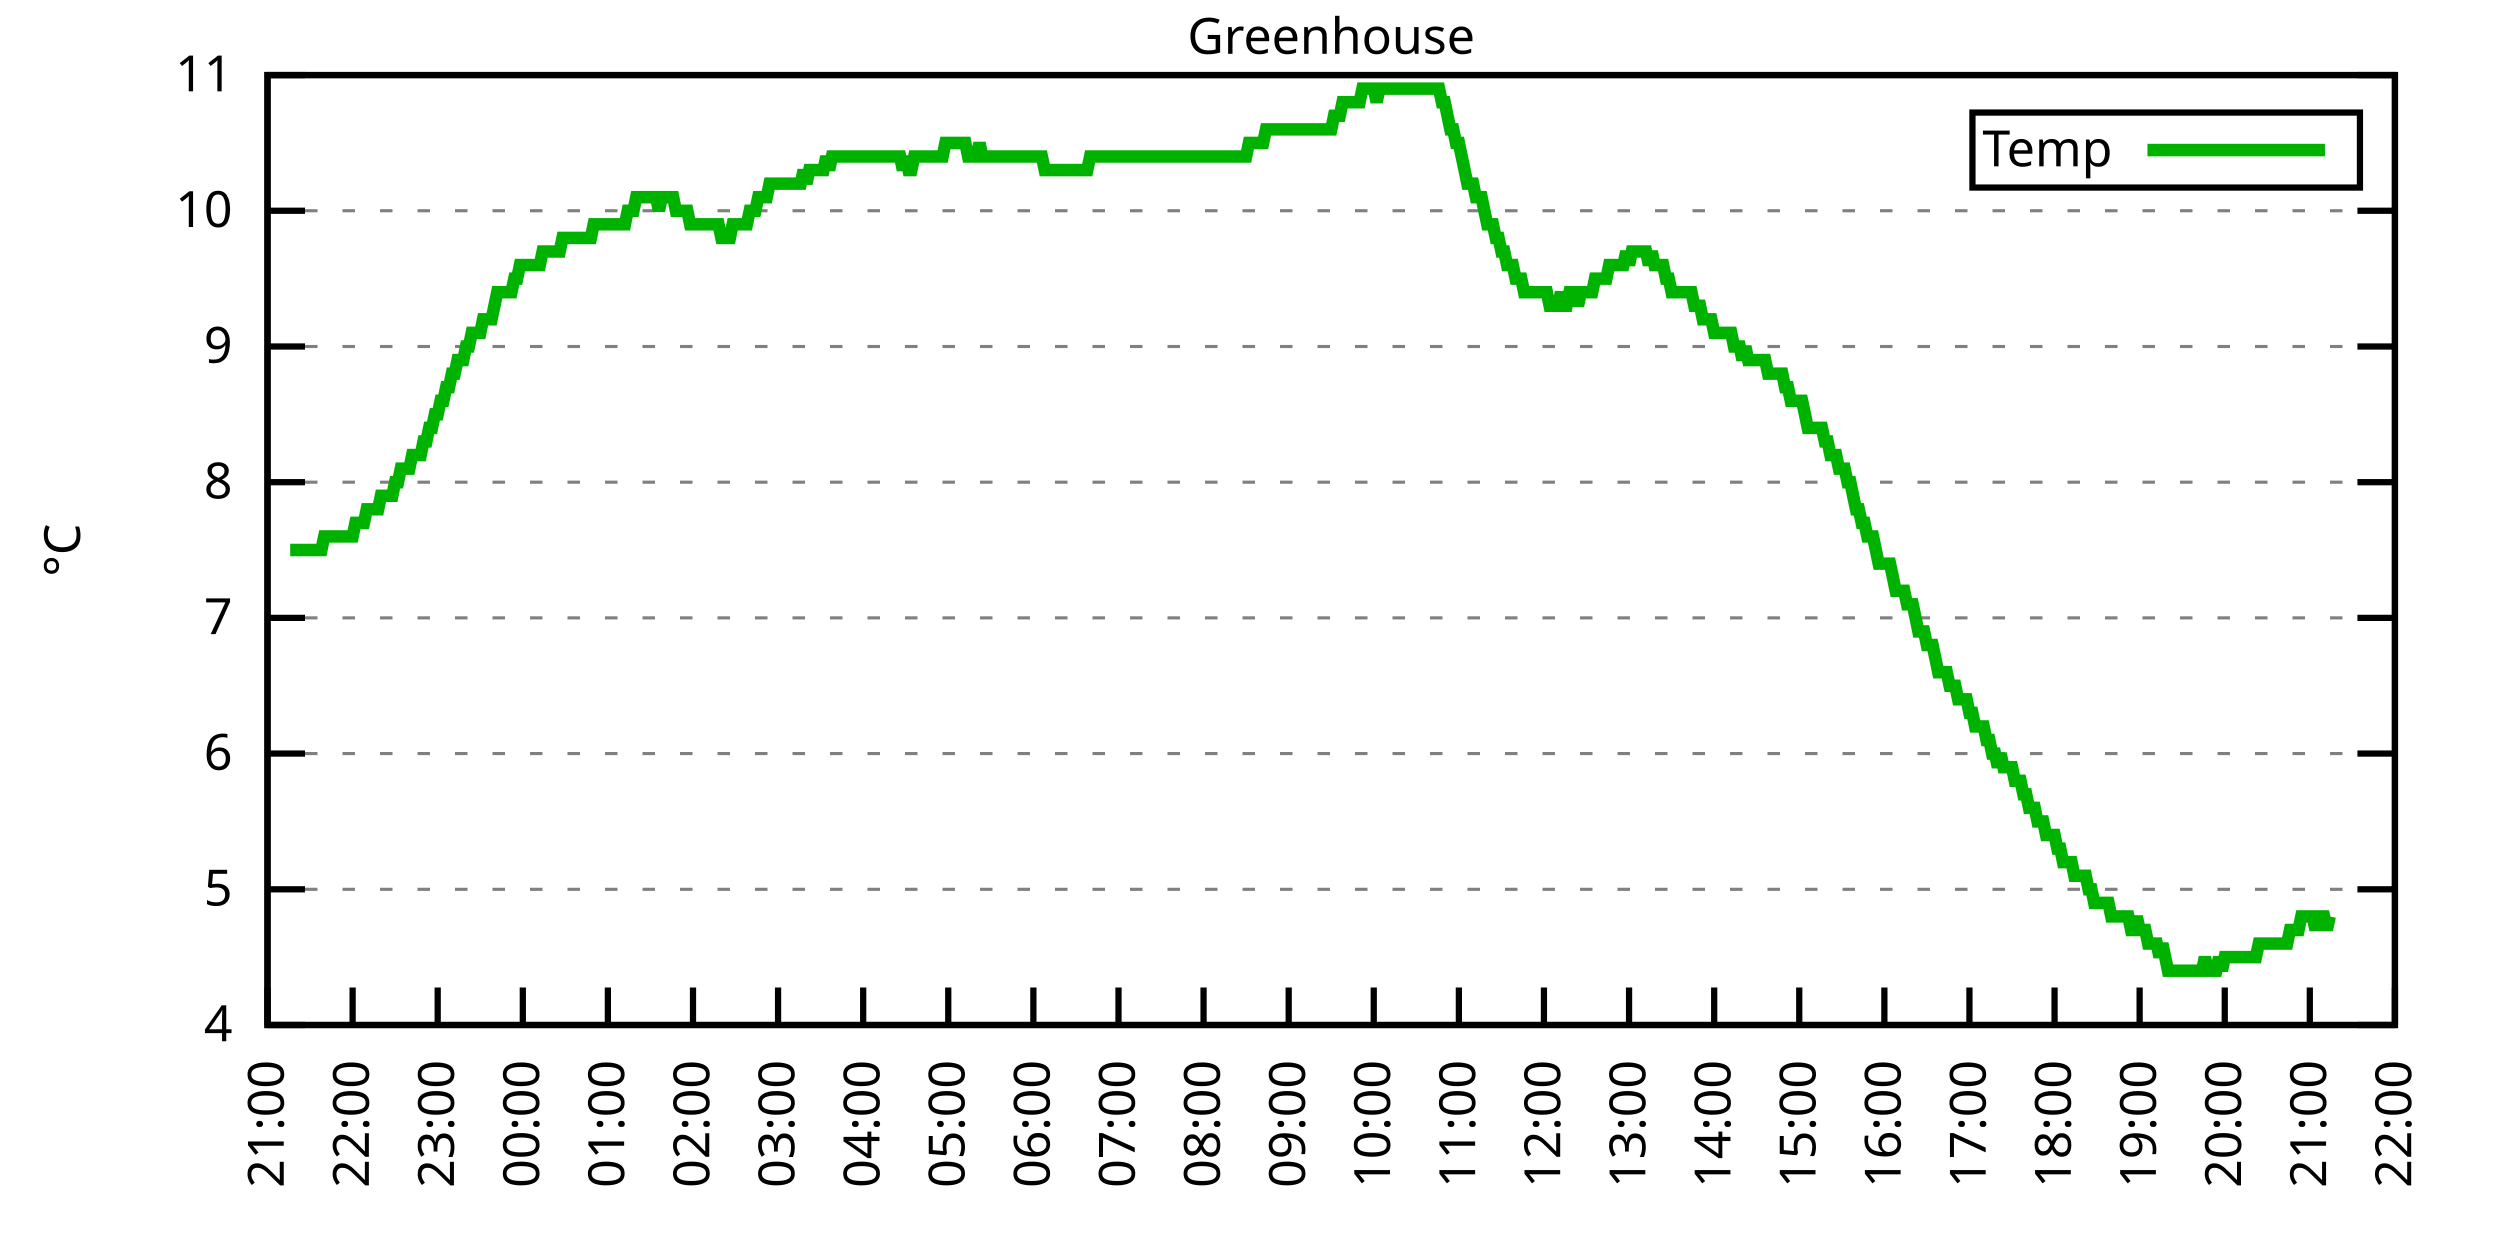
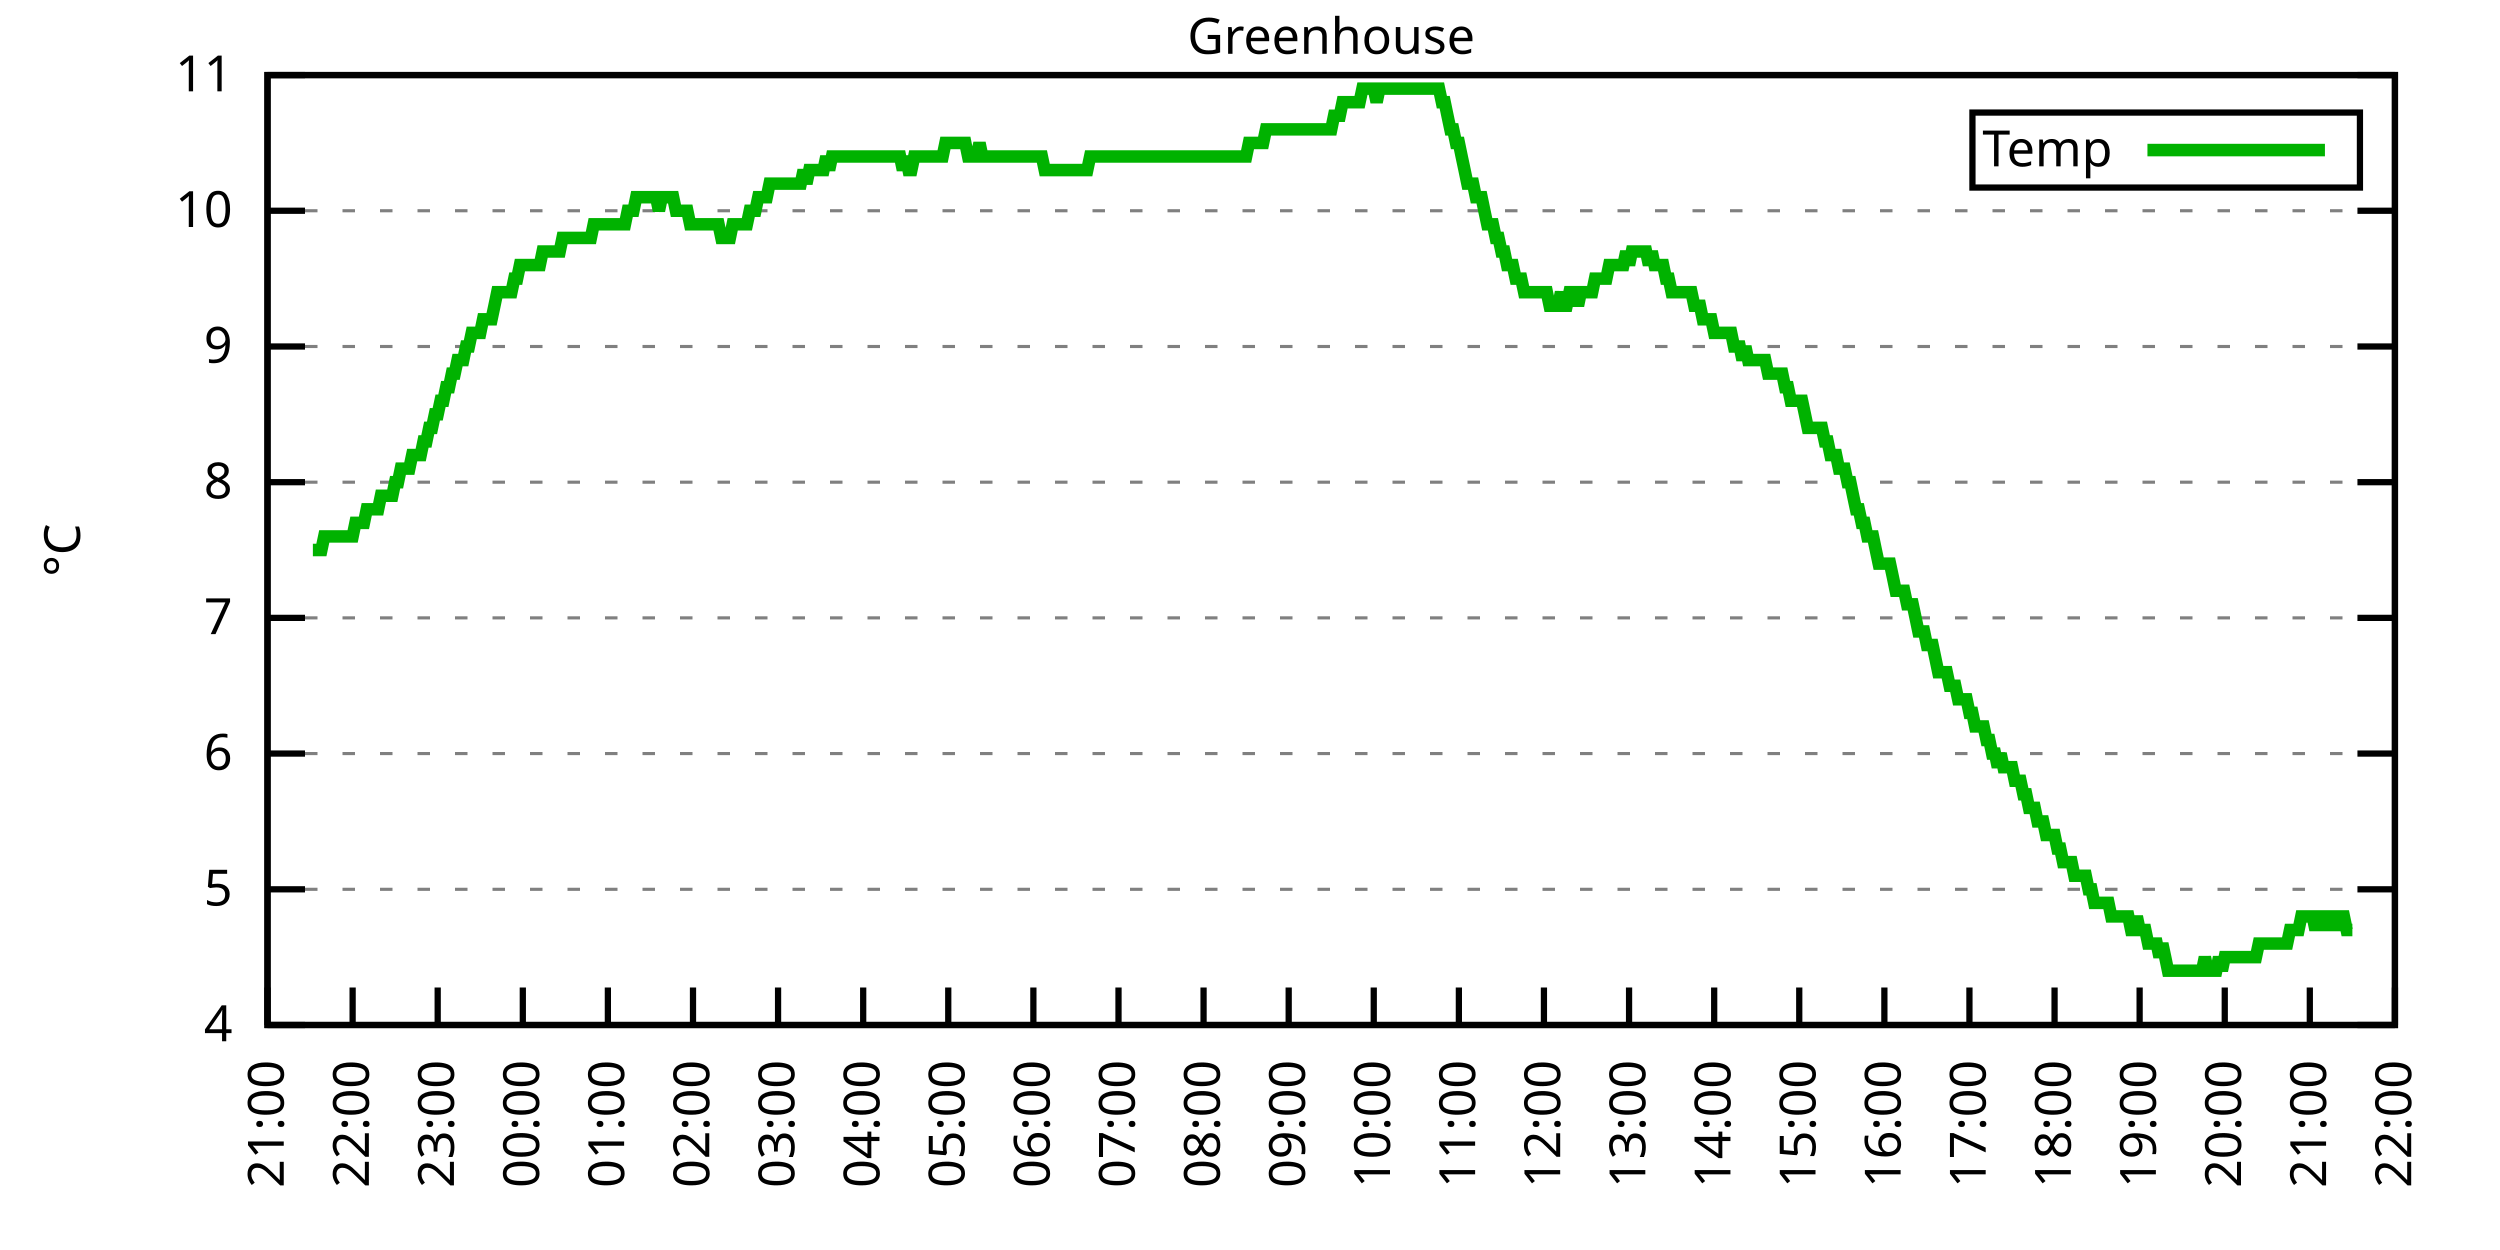
<svg xmlns="http://www.w3.org/2000/svg" xmlns:xlink="http://www.w3.org/1999/xlink" width="400" height="200" viewBox="0 0 400 200">
  <g id="gnuplot_canvas">
    <rect x="0" y="0" width="400" height="200" fill="none" />
    <defs>
      <circle id="gpDot" r="0.5" stroke-width="0.5" stroke="currentColor" />
      <path id="gpPt0" stroke-width="0.333" stroke="currentColor" d="M-1,0 h2 M0,-1 v2" />
      <path id="gpPt1" stroke-width="0.333" stroke="currentColor" d="M-1,-1 L1,1 M1,-1 L-1,1" />
      <path id="gpPt2" stroke-width="0.333" stroke="currentColor" d="M-1,0 L1,0 M0,-1 L0,1 M-1,-1 L1,1 M-1,1 L1,-1" />
      <rect id="gpPt3" stroke-width="0.333" stroke="currentColor" x="-1" y="-1" width="2" height="2" />
      <rect id="gpPt4" stroke-width="0.333" stroke="currentColor" fill="currentColor" x="-1" y="-1" width="2" height="2" />
      <circle id="gpPt5" stroke-width="0.333" stroke="currentColor" cx="0" cy="0" r="1" />
      <use xlink:href="#gpPt5" id="gpPt6" fill="currentColor" stroke="none" />
      <path id="gpPt7" stroke-width="0.333" stroke="currentColor" d="M0,-1.33 L-1.33,0.67 L1.33,0.67 z" />
      <use xlink:href="#gpPt7" id="gpPt8" fill="currentColor" stroke="none" />
      <use xlink:href="#gpPt7" id="gpPt9" stroke="currentColor" transform="rotate(180)" />
      <use xlink:href="#gpPt9" id="gpPt10" fill="currentColor" stroke="none" />
      <use xlink:href="#gpPt3" id="gpPt11" stroke="currentColor" transform="rotate(45)" />
      <use xlink:href="#gpPt11" id="gpPt12" fill="currentColor" stroke="none" />
      <path id="gpPt13" stroke-width="0.333" stroke="currentColor" d="M0,1.330 L1.265,0.411 L0.782,-1.067 L-0.782,-1.076 L-1.265,0.411 z" />
      <use xlink:href="#gpPt13" id="gpPt14" fill="currentColor" stroke="none" />
      <filter id="textbox" filterUnits="objectBoundingBox" x="0" y="0" height="1" width="1">
        <feFlood flood-color="white" flood-opacity="1" result="bgnd" />
        <feComposite in="SourceGraphic" in2="bgnd" operator="atop" />
      </filter>
      <filter id="greybox" filterUnits="objectBoundingBox" x="0" y="0" height="1" width="1">
        <feFlood flood-color="lightgrey" flood-opacity="1" result="grey" />
        <feComposite in="SourceGraphic" in2="grey" operator="atop" />
      </filter>
    </defs>
    <g fill="none" color="white" stroke="currentColor" stroke-width="1.00" stroke-linecap="butt" stroke-linejoin="miter">
</g>
    <g fill="none" color="black" stroke="currentColor" stroke-width="1.00" stroke-linecap="butt" stroke-linejoin="miter">
      <g stroke="none" shape-rendering="crispEdges">
        <polygon fill="rgb(255, 255, 255)" points="42.80,164.00 383.18,164.00 383.18,12.02 42.80,12.02 " />
      </g>
    </g>
    <g fill="none" color="black" stroke="currentColor" stroke-width="1.00" stroke-linecap="butt" stroke-linejoin="miter">
</g>
    <g fill="none" color="black" stroke="black" stroke-width="0.50" stroke-linecap="butt" stroke-linejoin="miter">
</g>
    <g fill="none" color="gray" stroke="currentColor" stroke-width="0.50" stroke-linecap="butt" stroke-linejoin="miter">
      <path stroke="gray" stroke-dasharray="2,4" class="gridline" d="M42.80,164.00 L383.19,164.00  " />
    </g>
    <g fill="none" color="gray" stroke="gray" stroke-width="1.00" stroke-linecap="butt" stroke-linejoin="miter">
</g>
    <g fill="none" color="black" stroke="currentColor" stroke-width="1.00" stroke-linecap="butt" stroke-linejoin="miter">
      <path stroke="black" d="M42.80,164.00 L48.80,164.00 M383.19,164.00 L377.19,164.00  " />
      <g transform="translate(37.20,166.60)" stroke="none" fill="black" font-family="Sans" font-size="8.00" text-anchor="end">
        <text>
          <tspan font-family="Sans"> 4</tspan>
        </text>
      </g>
    </g>
    <g fill="none" color="black" stroke="currentColor" stroke-width="1.00" stroke-linecap="butt" stroke-linejoin="miter">
</g>
    <g fill="none" color="black" stroke="black" stroke-width="0.50" stroke-linecap="butt" stroke-linejoin="miter">
</g>
    <g fill="none" color="gray" stroke="currentColor" stroke-width="0.50" stroke-linecap="butt" stroke-linejoin="miter">
      <path stroke="gray" stroke-dasharray="2,4" class="gridline" d="M42.80,142.29 L383.19,142.29  " />
    </g>
    <g fill="none" color="gray" stroke="gray" stroke-width="1.00" stroke-linecap="butt" stroke-linejoin="miter">
</g>
    <g fill="none" color="black" stroke="currentColor" stroke-width="1.00" stroke-linecap="butt" stroke-linejoin="miter">
      <path stroke="black" d="M42.80,142.29 L48.80,142.29 M383.19,142.29 L377.19,142.29  " />
      <g transform="translate(37.20,144.89)" stroke="none" fill="black" font-family="Sans" font-size="8.00" text-anchor="end">
        <text>
          <tspan font-family="Sans"> 5</tspan>
        </text>
      </g>
    </g>
    <g fill="none" color="black" stroke="currentColor" stroke-width="1.00" stroke-linecap="butt" stroke-linejoin="miter">
</g>
    <g fill="none" color="black" stroke="black" stroke-width="0.50" stroke-linecap="butt" stroke-linejoin="miter">
</g>
    <g fill="none" color="gray" stroke="currentColor" stroke-width="0.50" stroke-linecap="butt" stroke-linejoin="miter">
      <path stroke="gray" stroke-dasharray="2,4" class="gridline" d="M42.80,120.57 L383.19,120.57  " />
    </g>
    <g fill="none" color="gray" stroke="gray" stroke-width="1.00" stroke-linecap="butt" stroke-linejoin="miter">
</g>
    <g fill="none" color="black" stroke="currentColor" stroke-width="1.00" stroke-linecap="butt" stroke-linejoin="miter">
      <path stroke="black" d="M42.80,120.57 L48.80,120.57 M383.19,120.57 L377.19,120.57  " />
      <g transform="translate(37.20,123.17)" stroke="none" fill="black" font-family="Sans" font-size="8.00" text-anchor="end">
        <text>
          <tspan font-family="Sans"> 6</tspan>
        </text>
      </g>
    </g>
    <g fill="none" color="black" stroke="currentColor" stroke-width="1.00" stroke-linecap="butt" stroke-linejoin="miter">
</g>
    <g fill="none" color="black" stroke="black" stroke-width="0.50" stroke-linecap="butt" stroke-linejoin="miter">
</g>
    <g fill="none" color="gray" stroke="currentColor" stroke-width="0.50" stroke-linecap="butt" stroke-linejoin="miter">
      <path stroke="gray" stroke-dasharray="2,4" class="gridline" d="M42.80,98.86 L383.19,98.86  " />
    </g>
    <g fill="none" color="gray" stroke="gray" stroke-width="1.00" stroke-linecap="butt" stroke-linejoin="miter">
</g>
    <g fill="none" color="black" stroke="currentColor" stroke-width="1.00" stroke-linecap="butt" stroke-linejoin="miter">
      <path stroke="black" d="M42.80,98.86 L48.80,98.86 M383.19,98.86 L377.19,98.86  " />
      <g transform="translate(37.20,101.46)" stroke="none" fill="black" font-family="Sans" font-size="8.00" text-anchor="end">
        <text>
          <tspan font-family="Sans"> 7</tspan>
        </text>
      </g>
    </g>
    <g fill="none" color="black" stroke="currentColor" stroke-width="1.00" stroke-linecap="butt" stroke-linejoin="miter">
</g>
    <g fill="none" color="black" stroke="black" stroke-width="0.50" stroke-linecap="butt" stroke-linejoin="miter">
</g>
    <g fill="none" color="gray" stroke="currentColor" stroke-width="0.50" stroke-linecap="butt" stroke-linejoin="miter">
      <path stroke="gray" stroke-dasharray="2,4" class="gridline" d="M42.80,77.15 L383.19,77.15  " />
    </g>
    <g fill="none" color="gray" stroke="gray" stroke-width="1.00" stroke-linecap="butt" stroke-linejoin="miter">
</g>
    <g fill="none" color="black" stroke="currentColor" stroke-width="1.00" stroke-linecap="butt" stroke-linejoin="miter">
      <path stroke="black" d="M42.80,77.15 L48.80,77.15 M383.19,77.15 L377.19,77.15  " />
      <g transform="translate(37.20,79.75)" stroke="none" fill="black" font-family="Sans" font-size="8.00" text-anchor="end">
        <text>
          <tspan font-family="Sans"> 8</tspan>
        </text>
      </g>
    </g>
    <g fill="none" color="black" stroke="currentColor" stroke-width="1.00" stroke-linecap="butt" stroke-linejoin="miter">
</g>
    <g fill="none" color="black" stroke="black" stroke-width="0.50" stroke-linecap="butt" stroke-linejoin="miter">
</g>
    <g fill="none" color="gray" stroke="currentColor" stroke-width="0.50" stroke-linecap="butt" stroke-linejoin="miter">
      <path stroke="gray" stroke-dasharray="2,4" class="gridline" d="M42.80,55.44 L383.19,55.44  " />
    </g>
    <g fill="none" color="gray" stroke="gray" stroke-width="1.00" stroke-linecap="butt" stroke-linejoin="miter">
</g>
    <g fill="none" color="black" stroke="currentColor" stroke-width="1.00" stroke-linecap="butt" stroke-linejoin="miter">
      <path stroke="black" d="M42.80,55.44 L48.80,55.44 M383.19,55.44 L377.19,55.44  " />
      <g transform="translate(37.20,58.04)" stroke="none" fill="black" font-family="Sans" font-size="8.00" text-anchor="end">
        <text>
          <tspan font-family="Sans"> 9</tspan>
        </text>
      </g>
    </g>
    <g fill="none" color="black" stroke="currentColor" stroke-width="1.00" stroke-linecap="butt" stroke-linejoin="miter">
</g>
    <g fill="none" color="black" stroke="black" stroke-width="0.50" stroke-linecap="butt" stroke-linejoin="miter">
</g>
    <g fill="none" color="gray" stroke="currentColor" stroke-width="0.50" stroke-linecap="butt" stroke-linejoin="miter">
      <path stroke="gray" stroke-dasharray="2,4" class="gridline" d="M42.80,33.72 L383.19,33.72  " />
    </g>
    <g fill="none" color="gray" stroke="gray" stroke-width="1.00" stroke-linecap="butt" stroke-linejoin="miter">
</g>
    <g fill="none" color="black" stroke="currentColor" stroke-width="1.00" stroke-linecap="butt" stroke-linejoin="miter">
      <path stroke="black" d="M42.80,33.72 L48.80,33.72 M383.19,33.72 L377.19,33.72  " />
      <g transform="translate(37.20,36.32)" stroke="none" fill="black" font-family="Sans" font-size="8.00" text-anchor="end">
        <text>
          <tspan font-family="Sans"> 10</tspan>
        </text>
      </g>
    </g>
    <g fill="none" color="black" stroke="currentColor" stroke-width="1.00" stroke-linecap="butt" stroke-linejoin="miter">
</g>
    <g fill="none" color="black" stroke="black" stroke-width="0.50" stroke-linecap="butt" stroke-linejoin="miter">
</g>
    <g fill="none" color="gray" stroke="currentColor" stroke-width="0.50" stroke-linecap="butt" stroke-linejoin="miter">
      <path stroke="gray" stroke-dasharray="2,4" class="gridline" d="M42.80,12.01 L383.19,12.01  " />
    </g>
    <g fill="none" color="gray" stroke="gray" stroke-width="1.00" stroke-linecap="butt" stroke-linejoin="miter">
</g>
    <g fill="none" color="black" stroke="currentColor" stroke-width="1.00" stroke-linecap="butt" stroke-linejoin="miter">
      <path stroke="black" d="M42.80,12.01 L48.80,12.01 M383.19,12.01 L377.19,12.01  " />
      <g transform="translate(37.20,14.61)" stroke="none" fill="black" font-family="Sans" font-size="8.00" text-anchor="end">
        <text>
          <tspan font-family="Sans"> 11</tspan>
        </text>
      </g>
    </g>
    <g fill="none" color="black" stroke="currentColor" stroke-width="1.00" stroke-linecap="butt" stroke-linejoin="miter">
      <path stroke="black" d="M42.80,164.00 L42.80,158.00  " />
      <g transform="translate(45.40,169.60) rotate(270.00)" stroke="none" fill="black" font-family="Sans" font-size="8.00" text-anchor="end">
        <text>
          <tspan font-family="Sans">21:00</tspan>
        </text>
      </g>
    </g>
    <g fill="none" color="black" stroke="currentColor" stroke-width="1.00" stroke-linecap="butt" stroke-linejoin="miter">
      <path stroke="black" d="M56.42,164.00 L56.42,158.00  " />
      <g transform="translate(59.02,169.60) rotate(270.00)" stroke="none" fill="black" font-family="Sans" font-size="8.00" text-anchor="end">
        <text>
          <tspan font-family="Sans">22:00</tspan>
        </text>
      </g>
    </g>
    <g fill="none" color="black" stroke="currentColor" stroke-width="1.00" stroke-linecap="butt" stroke-linejoin="miter">
      <path stroke="black" d="M70.03,164.00 L70.03,158.00  " />
      <g transform="translate(72.63,169.60) rotate(270.00)" stroke="none" fill="black" font-family="Sans" font-size="8.00" text-anchor="end">
        <text>
          <tspan font-family="Sans">23:00</tspan>
        </text>
      </g>
    </g>
    <g fill="none" color="black" stroke="currentColor" stroke-width="1.00" stroke-linecap="butt" stroke-linejoin="miter">
      <path stroke="black" d="M83.65,164.00 L83.65,158.00  " />
      <g transform="translate(86.25,169.60) rotate(270.00)" stroke="none" fill="black" font-family="Sans" font-size="8.00" text-anchor="end">
        <text>
          <tspan font-family="Sans">00:00</tspan>
        </text>
      </g>
    </g>
    <g fill="none" color="black" stroke="currentColor" stroke-width="1.00" stroke-linecap="butt" stroke-linejoin="miter">
      <path stroke="black" d="M97.26,164.00 L97.26,158.00  " />
      <g transform="translate(99.86,169.60) rotate(270.00)" stroke="none" fill="black" font-family="Sans" font-size="8.00" text-anchor="end">
        <text>
          <tspan font-family="Sans">01:00</tspan>
        </text>
      </g>
    </g>
    <g fill="none" color="black" stroke="currentColor" stroke-width="1.00" stroke-linecap="butt" stroke-linejoin="miter">
      <path stroke="black" d="M110.88,164.00 L110.88,158.00  " />
      <g transform="translate(113.48,169.60) rotate(270.00)" stroke="none" fill="black" font-family="Sans" font-size="8.00" text-anchor="end">
        <text>
          <tspan font-family="Sans">02:00</tspan>
        </text>
      </g>
    </g>
    <g fill="none" color="black" stroke="currentColor" stroke-width="1.00" stroke-linecap="butt" stroke-linejoin="miter">
      <path stroke="black" d="M124.49,164.00 L124.49,158.00  " />
      <g transform="translate(127.09,169.60) rotate(270.00)" stroke="none" fill="black" font-family="Sans" font-size="8.00" text-anchor="end">
        <text>
          <tspan font-family="Sans">03:00</tspan>
        </text>
      </g>
    </g>
    <g fill="none" color="black" stroke="currentColor" stroke-width="1.00" stroke-linecap="butt" stroke-linejoin="miter">
      <path stroke="black" d="M138.11,164.00 L138.11,158.00  " />
      <g transform="translate(140.71,169.60) rotate(270.00)" stroke="none" fill="black" font-family="Sans" font-size="8.00" text-anchor="end">
        <text>
          <tspan font-family="Sans">04:00</tspan>
        </text>
      </g>
    </g>
    <g fill="none" color="black" stroke="currentColor" stroke-width="1.00" stroke-linecap="butt" stroke-linejoin="miter">
      <path stroke="black" d="M151.72,164.00 L151.72,158.00  " />
      <g transform="translate(154.32,169.60) rotate(270.00)" stroke="none" fill="black" font-family="Sans" font-size="8.00" text-anchor="end">
        <text>
          <tspan font-family="Sans">05:00</tspan>
        </text>
      </g>
    </g>
    <g fill="none" color="black" stroke="currentColor" stroke-width="1.00" stroke-linecap="butt" stroke-linejoin="miter">
      <path stroke="black" d="M165.34,164.00 L165.34,158.00  " />
      <g transform="translate(167.94,169.60) rotate(270.00)" stroke="none" fill="black" font-family="Sans" font-size="8.00" text-anchor="end">
        <text>
          <tspan font-family="Sans">06:00</tspan>
        </text>
      </g>
    </g>
    <g fill="none" color="black" stroke="currentColor" stroke-width="1.00" stroke-linecap="butt" stroke-linejoin="miter">
      <path stroke="black" d="M178.96,164.00 L178.96,158.00  " />
      <g transform="translate(181.56,169.60) rotate(270.00)" stroke="none" fill="black" font-family="Sans" font-size="8.00" text-anchor="end">
        <text>
          <tspan font-family="Sans">07:00</tspan>
        </text>
      </g>
    </g>
    <g fill="none" color="black" stroke="currentColor" stroke-width="1.00" stroke-linecap="butt" stroke-linejoin="miter">
      <path stroke="black" d="M192.57,164.00 L192.57,158.00  " />
      <g transform="translate(195.17,169.60) rotate(270.00)" stroke="none" fill="black" font-family="Sans" font-size="8.00" text-anchor="end">
        <text>
          <tspan font-family="Sans">08:00</tspan>
        </text>
      </g>
    </g>
    <g fill="none" color="black" stroke="currentColor" stroke-width="1.00" stroke-linecap="butt" stroke-linejoin="miter">
      <path stroke="black" d="M206.19,164.00 L206.19,158.00  " />
      <g transform="translate(208.79,169.60) rotate(270.00)" stroke="none" fill="black" font-family="Sans" font-size="8.00" text-anchor="end">
        <text>
          <tspan font-family="Sans">09:00</tspan>
        </text>
      </g>
    </g>
    <g fill="none" color="black" stroke="currentColor" stroke-width="1.00" stroke-linecap="butt" stroke-linejoin="miter">
      <path stroke="black" d="M219.80,164.00 L219.80,158.00  " />
      <g transform="translate(222.40,169.60) rotate(270.00)" stroke="none" fill="black" font-family="Sans" font-size="8.00" text-anchor="end">
        <text>
          <tspan font-family="Sans">10:00</tspan>
        </text>
      </g>
    </g>
    <g fill="none" color="black" stroke="currentColor" stroke-width="1.00" stroke-linecap="butt" stroke-linejoin="miter">
      <path stroke="black" d="M233.42,164.00 L233.42,158.00  " />
      <g transform="translate(236.02,169.60) rotate(270.00)" stroke="none" fill="black" font-family="Sans" font-size="8.00" text-anchor="end">
        <text>
          <tspan font-family="Sans">11:00</tspan>
        </text>
      </g>
    </g>
    <g fill="none" color="black" stroke="currentColor" stroke-width="1.00" stroke-linecap="butt" stroke-linejoin="miter">
      <path stroke="black" d="M247.03,164.00 L247.03,158.00  " />
      <g transform="translate(249.63,169.60) rotate(270.00)" stroke="none" fill="black" font-family="Sans" font-size="8.00" text-anchor="end">
        <text>
          <tspan font-family="Sans">12:00</tspan>
        </text>
      </g>
    </g>
    <g fill="none" color="black" stroke="currentColor" stroke-width="1.00" stroke-linecap="butt" stroke-linejoin="miter">
      <path stroke="black" d="M260.65,164.00 L260.65,158.00  " />
      <g transform="translate(263.25,169.60) rotate(270.00)" stroke="none" fill="black" font-family="Sans" font-size="8.00" text-anchor="end">
        <text>
          <tspan font-family="Sans">13:00</tspan>
        </text>
      </g>
    </g>
    <g fill="none" color="black" stroke="currentColor" stroke-width="1.00" stroke-linecap="butt" stroke-linejoin="miter">
      <path stroke="black" d="M274.27,164.00 L274.27,158.00  " />
      <g transform="translate(276.87,169.60) rotate(270.00)" stroke="none" fill="black" font-family="Sans" font-size="8.00" text-anchor="end">
        <text>
          <tspan font-family="Sans">14:00</tspan>
        </text>
      </g>
    </g>
    <g fill="none" color="black" stroke="currentColor" stroke-width="1.00" stroke-linecap="butt" stroke-linejoin="miter">
      <path stroke="black" d="M287.88,164.00 L287.88,158.00  " />
      <g transform="translate(290.48,169.60) rotate(270.00)" stroke="none" fill="black" font-family="Sans" font-size="8.00" text-anchor="end">
        <text>
          <tspan font-family="Sans">15:00</tspan>
        </text>
      </g>
    </g>
    <g fill="none" color="black" stroke="currentColor" stroke-width="1.00" stroke-linecap="butt" stroke-linejoin="miter">
      <path stroke="black" d="M301.50,164.00 L301.50,158.00  " />
      <g transform="translate(304.10,169.60) rotate(270.00)" stroke="none" fill="black" font-family="Sans" font-size="8.00" text-anchor="end">
        <text>
          <tspan font-family="Sans">16:00</tspan>
        </text>
      </g>
    </g>
    <g fill="none" color="black" stroke="currentColor" stroke-width="1.00" stroke-linecap="butt" stroke-linejoin="miter">
      <path stroke="black" d="M315.11,164.00 L315.11,158.00  " />
      <g transform="translate(317.71,169.60) rotate(270.00)" stroke="none" fill="black" font-family="Sans" font-size="8.00" text-anchor="end">
        <text>
          <tspan font-family="Sans">17:00</tspan>
        </text>
      </g>
    </g>
    <g fill="none" color="black" stroke="currentColor" stroke-width="1.00" stroke-linecap="butt" stroke-linejoin="miter">
      <path stroke="black" d="M328.73,164.00 L328.73,158.00  " />
      <g transform="translate(331.33,169.60) rotate(270.00)" stroke="none" fill="black" font-family="Sans" font-size="8.00" text-anchor="end">
        <text>
          <tspan font-family="Sans">18:00</tspan>
        </text>
      </g>
    </g>
    <g fill="none" color="black" stroke="currentColor" stroke-width="1.00" stroke-linecap="butt" stroke-linejoin="miter">
      <path stroke="black" d="M342.34,164.00 L342.34,158.00  " />
      <g transform="translate(344.94,169.60) rotate(270.00)" stroke="none" fill="black" font-family="Sans" font-size="8.00" text-anchor="end">
        <text>
          <tspan font-family="Sans">19:00</tspan>
        </text>
      </g>
    </g>
    <g fill="none" color="black" stroke="currentColor" stroke-width="1.00" stroke-linecap="butt" stroke-linejoin="miter">
      <path stroke="black" d="M355.96,164.00 L355.96,158.00  " />
      <g transform="translate(358.56,169.60) rotate(270.00)" stroke="none" fill="black" font-family="Sans" font-size="8.00" text-anchor="end">
        <text>
          <tspan font-family="Sans">20:00</tspan>
        </text>
      </g>
    </g>
    <g fill="none" color="black" stroke="currentColor" stroke-width="1.00" stroke-linecap="butt" stroke-linejoin="miter">
      <path stroke="black" d="M369.57,164.00 L369.57,158.00  " />
      <g transform="translate(372.17,169.60) rotate(270.00)" stroke="none" fill="black" font-family="Sans" font-size="8.00" text-anchor="end">
        <text>
          <tspan font-family="Sans">21:00</tspan>
        </text>
      </g>
    </g>
    <g fill="none" color="black" stroke="currentColor" stroke-width="1.00" stroke-linecap="butt" stroke-linejoin="miter">
      <path stroke="black" d="M383.19,164.00 L383.19,158.00  " />
      <g transform="translate(385.79,169.60) rotate(270.00)" stroke="none" fill="black" font-family="Sans" font-size="8.00" text-anchor="end">
        <text>
          <tspan font-family="Sans">22:00</tspan>
        </text>
      </g>
    </g>
    <g fill="none" color="black" stroke="currentColor" stroke-width="1.00" stroke-linecap="butt" stroke-linejoin="miter">
</g>
    <g fill="none" color="black" stroke="currentColor" stroke-width="1.00" stroke-linecap="butt" stroke-linejoin="miter">
      <path stroke="black" d="M42.80,12.01 L42.80,164.00 L383.19,164.00 L383.19,12.01 L42.80,12.01 Z  " />
    </g>
    <g fill="none" color="black" stroke="currentColor" stroke-width="1.00" stroke-linecap="butt" stroke-linejoin="miter">
</g>
    <g fill="none" color="black" stroke="currentColor" stroke-width="1.00" stroke-linecap="butt" stroke-linejoin="miter">
      <path stroke="black" d="M315.59,30.01 L315.59,18.01 L377.59,18.01 L377.59,30.01 L315.59,30.01 Z  " />
    </g>
    <g id="Greenhouse_plot_1">
      <g fill="none" color="white" stroke="black" stroke-width="2.00" stroke-linecap="butt" stroke-linejoin="miter">
</g>
      <g fill="none" color="black" stroke="currentColor" stroke-width="2.00" stroke-linecap="butt" stroke-linejoin="miter">
        <g transform="translate(337.99,26.61)" stroke="none" fill="black" font-family="Sans" font-size="8.00" text-anchor="end">
          <text>
            <tspan font-family="Sans">Temp</tspan>
          </text>
        </g>
      </g>
      <g fill="none" color="black" stroke="currentColor" stroke-width="2.00" stroke-linecap="butt" stroke-linejoin="miter">
-         <path stroke="rgb(  0, 178,   0)" d="M343.59,24.01 L371.99,24.01 M46.43,88.00 L46.88,88.00 L47.34,88.00 L47.79,88.00 L48.25,88.00 L48.70,88.00   L49.15,88.00 L49.61,88.00 L50.06,88.00 L50.52,88.00 L50.97,88.00 L51.42,88.00 L51.88,85.83 L52.33,85.83   L52.78,85.83 L53.24,85.83 L53.69,85.83 L54.15,85.83 L54.60,85.83 L55.05,85.83 L55.51,85.83 L55.96,85.83   L56.42,85.83 L56.87,83.66 L57.32,83.66 L57.78,83.66 L58.23,83.66 L58.68,81.49 L59.14,81.49 L59.59,81.49   L60.05,81.49 L60.50,81.49 L60.95,79.32 L61.41,79.32 L61.86,79.32 L62.32,79.32 L62.77,79.32 L63.22,77.15   L63.68,77.15 L64.13,74.98 L64.58,74.98 L65.04,74.98 L65.49,74.98 L65.95,72.81 L66.40,72.81 L66.85,72.81   L67.31,72.81 L67.76,70.63 L68.22,70.63 L68.67,68.46 L69.12,68.46 L69.58,66.29 L70.03,66.29 L70.49,64.12   L70.94,64.12 L71.39,61.95 L71.85,61.95 L72.30,59.78 L72.75,59.78 L73.21,57.61 L73.66,57.61 L74.12,57.61   L74.57,55.44 L75.02,55.44 L75.48,53.26 L75.93,53.26 L76.39,53.26 L76.84,53.26 L77.29,51.09 L77.75,51.09   L78.20,51.09 L78.65,51.09 L79.11,48.92 L79.56,46.75 L80.02,46.75 L80.47,46.75 L80.92,46.75 L81.38,46.75   L81.83,46.75 L82.29,44.58 L82.74,44.58 L83.19,42.41 L83.65,42.41 L84.10,42.41 L84.55,42.41 L85.01,42.41   L85.46,42.41 L85.92,42.41 L86.37,42.41 L86.82,40.24 L87.28,40.24 L87.73,40.24 L88.19,40.24 L88.64,40.24   L89.09,40.24 L89.55,40.24 L90.00,38.07 L90.45,38.07 L90.91,38.07 L91.36,38.07 L91.82,38.07 L92.27,38.07   L92.72,38.07 L93.18,38.07 L93.63,38.07 L94.09,38.07 L94.54,38.07 L94.99,35.89 L95.45,35.89 L95.90,35.89   L96.35,35.89 L96.81,35.89 L97.26,35.89 L97.72,35.89 L98.17,35.89 L98.62,35.89 L99.08,35.89 L99.53,35.89   L99.99,35.89 L100.44,33.72 L100.89,33.72 L101.35,33.72 L101.80,31.55 L102.25,31.55 L102.71,31.55 L103.16,31.55   L103.62,31.55 L104.07,31.55 L104.52,31.55 L104.98,31.55 L105.43,33.72 L105.89,31.55 L106.34,31.55 L106.79,31.55   L107.25,31.55 L107.70,31.55 L108.15,33.72 L108.61,33.72 L109.06,33.72 L109.52,33.72 L109.97,33.72 L110.42,35.89   L110.88,35.89 L111.33,35.89 L111.79,35.89 L112.24,35.89 L112.69,35.89 L113.15,35.89 L113.60,35.89 L114.05,35.89   L114.51,35.89 L114.96,35.89 L115.42,38.07 L115.87,38.07 L116.32,38.07 L116.78,38.07 L117.23,35.89 L117.69,35.89   L118.14,35.89 L118.59,35.89 L119.05,35.89 L119.50,35.89 L119.96,33.72 L120.41,33.72 L120.86,33.72 L121.32,31.55   L121.77,31.55 L122.22,31.55 L122.68,31.55 L123.13,29.38 L123.59,29.38 L124.04,29.38 L124.49,29.38 L124.95,29.38   L125.40,29.38 L125.86,29.38 L126.31,29.38 L126.76,29.38 L127.22,29.38 L127.67,29.38 L128.12,29.38 L128.58,27.21   L129.03,29.38 L129.49,27.21 L129.94,27.21 L130.39,27.21 L130.85,27.21 L131.30,27.21 L131.76,27.21 L132.21,25.04   L132.66,27.21 L133.12,25.04 L133.57,25.04 L134.02,25.04 L134.48,25.04 L134.93,25.04 L135.39,25.04 L135.84,25.04   L136.29,25.04 L136.75,25.04 L137.20,25.04 L137.66,25.04 L138.11,25.04 L138.56,25.04 L139.02,25.04 L139.47,25.04   L139.92,25.04 L140.38,25.04 L140.83,25.04 L141.29,25.04 L141.74,25.04 L142.19,25.04 L142.65,25.04 L143.10,25.04   L143.56,25.04 L144.01,25.04 L144.46,27.21 L144.92,25.04 L145.37,27.21 L145.82,27.21 L146.28,25.04 L146.73,25.04   L147.19,25.04 L147.64,25.04 L148.09,25.04 L148.55,25.04 L149.00,25.04 L149.46,25.04 L149.91,25.04 L150.36,25.04   L150.82,25.04 L151.27,22.87 L151.72,22.87 L152.18,22.87 L152.63,22.87 L153.09,22.87 L153.54,22.87 L153.99,22.87   L154.45,22.87 L154.90,25.04 L155.36,25.04 L155.81,25.04 L156.26,25.04 L156.72,22.87 L157.17,25.04 L157.62,25.04   L158.08,25.04 L158.53,25.04 L158.99,25.04 L159.44,25.04 L159.89,25.04 L160.35,25.04 L160.80,25.04 L161.26,25.04   L161.71,25.04 L162.16,25.04 L162.62,25.04 L163.07,25.04 L163.52,25.04 L163.98,25.04 L164.43,25.04 L164.89,25.04   L165.34,25.04 L165.79,25.04 L166.25,25.04 L166.70,25.04 L167.16,27.21 L167.61,27.21 L168.06,27.21 L168.52,27.21   L168.97,27.21 L169.43,27.21 L169.88,27.21 L170.33,27.21 L170.79,27.21 L171.24,27.21 L171.69,27.21 L172.15,27.21   L172.60,27.21 L173.06,27.21 L173.51,27.21 L173.96,27.21 L174.42,25.04 L174.87,25.04 L175.33,25.04 L175.78,25.04   L176.23,25.04 L176.69,25.04 L177.14,25.04 L177.59,25.04 L178.05,25.04 L178.50,25.04 L178.96,25.04 L179.41,25.04   L179.86,25.04 L180.32,25.04 L180.77,25.04 L181.23,25.04 L181.68,25.04 L182.13,25.04 L182.59,25.04 L183.04,25.04   L183.49,25.04 L183.95,25.04 L184.40,25.04 L184.86,25.04 L185.31,25.04 L185.76,25.04 L186.22,25.04 L186.67,25.04   L187.13,25.04 L187.58,25.04 L188.03,25.04 L188.49,25.04 L188.94,25.04 L189.39,25.04 L189.85,25.04 L190.30,25.04   L190.76,25.04 L191.21,25.04 L191.66,25.04 L192.12,25.04 L192.57,25.04 L193.03,25.04 L193.48,25.04 L193.93,25.04   L194.39,25.04 L194.84,25.04 L195.29,25.04 L195.75,25.04 L196.20,25.04 L196.66,25.04 L197.11,25.04 L197.56,25.04   L198.02,25.04 L198.47,25.04 L198.93,25.04 L199.38,25.04 L199.83,22.87 L200.29,22.87 L200.74,22.87 L201.19,22.87   L201.65,22.87 L202.10,22.87 L202.56,20.70 L203.01,20.70 L203.46,20.70 L203.92,20.70 L204.37,20.70 L204.83,20.70   L205.28,20.70 L205.73,20.70 L206.19,20.70 L206.64,20.70 L207.09,20.70 L207.55,20.70 L208.00,20.70 L208.46,20.70   L208.91,20.70 L209.36,20.70 L209.82,20.70 L210.27,20.70 L210.73,20.70 L211.18,20.70 L211.63,20.70 L212.09,20.70   L212.54,20.70 L213.00,20.70 L213.45,18.52 L213.90,18.52 L214.36,18.52 L214.81,16.35 L215.26,16.35 L215.72,16.35   L216.17,16.35 L216.63,16.35 L217.08,16.35 L217.53,16.35 L217.99,14.18 L218.44,14.18 L218.90,14.18 L219.35,14.18   L219.80,14.18 L220.26,16.35 L220.71,14.18 L221.16,14.18 L221.62,14.18 L222.07,14.18 L222.53,14.18 L222.98,14.18   L223.43,14.18 L223.89,14.18 L224.34,14.18 L224.80,14.18 L225.25,14.18 L225.70,14.18 L226.16,14.18 L226.61,14.18   L227.06,14.18 L227.52,14.18 L227.97,14.18 L228.43,14.18 L228.88,14.18 L229.33,14.18 L229.79,14.18 L230.24,14.18   L230.70,16.35 L231.15,16.35 L231.60,18.52 L232.06,20.70 L232.51,20.70 L232.96,22.87 L233.42,22.87 L233.87,25.04   L234.33,27.21 L234.78,29.38 L235.23,29.38 L235.69,29.38 L236.14,31.55 L236.60,31.55 L237.05,31.55 L237.50,33.72   L237.96,35.89 L238.41,35.89 L238.86,35.89 L239.32,38.07 L239.77,38.07 L240.23,40.24 L240.68,40.24 L241.13,42.41   L241.59,42.41 L242.04,42.41 L242.50,44.58 L242.95,44.58 L243.40,44.58 L243.86,46.75 L244.31,46.75 L244.76,46.75   L245.22,46.75 L245.67,46.75 L246.13,46.75 L246.58,46.75 L247.03,46.75 L247.49,46.75 L247.94,48.92 L248.40,48.92   L248.85,48.92 L249.30,48.92 L249.76,46.75 L250.21,48.92 L250.66,48.92 L251.12,46.75 L251.57,46.75 L252.03,46.75   L252.48,48.92 L252.93,46.75 L253.39,46.75 L253.84,46.75 L254.30,46.75 L254.75,46.75 L255.20,44.58 L255.66,44.58   L256.11,44.58 L256.56,44.58 L257.02,44.58 L257.47,42.41 L257.93,42.41 L258.38,42.41 L258.83,42.41 L259.29,42.41   L259.74,42.41 L260.20,40.24 L260.65,42.41 L261.10,40.24 L261.56,40.24 L262.01,40.24 L262.47,40.24 L262.92,40.24   L263.37,40.24 L263.83,42.41 L264.28,40.24 L264.73,42.41 L265.19,42.41 L265.64,42.41 L266.10,42.41 L266.55,44.58   L267.00,44.58 L267.46,46.75 L267.91,46.75 L268.37,46.75 L268.82,46.75 L269.27,46.75 L269.73,46.75 L270.18,46.75   L270.63,46.75 L271.09,48.92 L271.54,48.92 L272.00,48.92 L272.45,51.09 L272.90,51.09 L273.36,51.09 L273.81,51.09   L274.27,53.26 L274.72,53.26 L275.17,53.26 L275.63,53.26 L276.08,53.26 L276.53,53.26 L276.99,53.26 L277.44,55.44   L277.90,55.44 L278.35,55.44 L278.80,57.61 L279.26,55.44 L279.71,57.61 L280.17,57.61 L280.62,57.61 L281.07,57.61   L281.53,57.61 L281.98,57.61 L282.43,57.61 L282.89,59.78 L283.34,59.78 L283.80,59.78 L284.25,59.78 L284.70,59.78   L285.16,59.78 L285.61,61.95 L286.07,61.95 L286.52,64.12 L286.97,64.12 L287.43,64.12 L287.88,64.12 L288.33,64.12   L288.79,66.29 L289.24,68.46 L289.70,68.46 L290.15,68.46 L290.60,68.46 L291.06,68.46 L291.51,68.46 L291.97,70.63   L292.42,70.63 L292.87,72.81 L293.33,72.81 L293.78,72.81 L294.23,74.98 L294.69,74.98 L295.14,74.98 L295.60,77.15   L296.05,77.15 L296.50,79.32 L296.96,81.49 L297.41,81.49 L297.87,83.66 L298.32,83.66 L298.77,85.83 L299.23,85.83   L299.68,85.83 L300.13,88.00 L300.59,90.18 L301.04,90.18 L301.50,90.18 L301.95,90.18 L302.40,90.18 L302.86,92.35   L303.31,94.52 L303.77,94.52 L304.22,94.52 L304.67,94.52 L305.13,96.69 L305.58,96.69 L306.03,96.69 L306.49,98.86   L306.94,101.03 L307.40,101.03 L307.85,101.03 L308.30,103.20 L308.76,103.20 L309.21,103.20 L309.67,105.38 L310.12,107.55   L310.57,107.55 L311.03,107.55 L311.48,107.55 L311.94,109.72 L312.39,109.72 L312.84,109.72 L313.30,111.89 L313.75,111.89   L314.20,111.89 L314.66,111.89 L315.11,114.06 L315.57,114.06 L316.02,116.23 L316.47,116.23 L316.93,116.23 L317.38,116.23   L317.84,118.40 L318.29,118.40 L318.74,120.57 L319.20,120.57 L319.65,122.75 L320.10,120.57 L320.56,122.75 L321.01,122.75   L321.47,122.75 L321.92,122.75 L322.37,124.92 L322.83,124.92 L323.28,124.92 L323.74,127.09 L324.19,127.09 L324.64,129.26   L325.10,129.26 L325.55,129.26 L326.00,131.43 L326.46,131.43 L326.91,131.43 L327.37,133.60 L327.82,133.60 L328.27,133.60   L328.73,133.60 L329.18,135.77 L329.64,135.77 L330.09,137.94 L330.54,137.94 L331.00,137.94 L331.45,137.94 L331.90,140.12   L332.36,140.12 L332.81,140.12 L333.27,140.12 L333.72,140.12 L334.17,142.29 L334.63,142.29 L335.08,144.46 L335.54,144.46   L335.99,144.46 L336.44,144.46 L336.90,144.46 L337.35,144.46 L337.80,146.63 L338.26,146.63 L338.71,146.63 L339.17,146.63   L339.62,146.63 L340.07,146.63 L340.53,146.63 L340.98,148.80 L341.44,148.80 L341.89,146.63 L342.34,148.80 L342.80,148.80   L343.25,148.80 L343.70,150.97 L344.16,150.97 L344.61,150.97 L345.07,150.97 L345.52,153.14 L345.97,150.97 L346.43,153.14   L346.88,155.31 L347.34,155.31 L347.79,155.31 L348.24,155.31 L348.70,155.31 L349.15,155.31 L349.60,155.31 L350.06,155.31   L350.51,155.31 L350.97,155.31 L351.42,155.31 L351.87,155.31 L352.33,155.31 L352.78,153.14 L353.24,155.31 L353.69,155.31   L354.14,155.31 L354.60,155.31 L355.05,153.14 L355.50,155.31 L355.96,153.14 L356.41,153.14 L356.87,153.14 L357.32,153.14   L357.77,153.14 L358.23,153.14 L358.68,153.14 L359.14,153.14 L359.59,153.14 L360.04,153.14 L360.50,153.14 L360.95,153.14   L361.41,150.97 L361.86,150.97 L362.31,150.97 L362.77,150.97 L363.22,150.97 L363.67,150.97 L364.13,150.97 L364.58,150.97   L365.04,150.97 L365.49,150.97 L365.94,150.97 L366.40,148.80 L366.85,148.80 L367.31,148.80 L367.76,148.80 L368.21,146.63   L368.67,146.63 L369.12,146.63 L369.57,146.63 L370.03,146.63 L370.48,148.80 L370.94,146.63 L371.39,146.63 L371.84,146.63   L372.30,148.80 L372.75,146.63  " />
+         <path stroke="rgb(  0, 178,   0)" d="M343.59,24.01 L371.99,24.01 M50.06,88.00 L50.52,88.00 L50.97,88.00 L51.42,88.00 L51.88,85.83 L52.33,85.83   L52.78,85.83 L53.24,85.83 L53.69,85.83 L54.15,85.83 L54.60,85.83 L55.05,85.83 L55.51,85.83 L55.96,85.83   L56.42,85.83 L56.87,83.66 L57.32,83.66 L57.78,83.66 L58.23,83.66 L58.68,81.49 L59.14,81.49 L59.59,81.49   L60.05,81.49 L60.50,81.49 L60.95,79.32 L61.41,79.32 L61.86,79.32 L62.32,79.32 L62.77,79.32 L63.22,77.15   L63.68,77.15 L64.13,74.98 L64.58,74.98 L65.04,74.98 L65.49,74.98 L65.95,72.81 L66.40,72.81 L66.85,72.81   L67.31,72.81 L67.76,70.63 L68.22,70.63 L68.67,68.46 L69.12,68.46 L69.58,66.29 L70.03,66.29 L70.49,64.12   L70.94,64.12 L71.39,61.95 L71.85,61.95 L72.30,59.78 L72.75,59.78 L73.21,57.61 L73.66,57.61 L74.12,57.61   L74.57,55.44 L75.02,55.44 L75.48,53.26 L75.93,53.26 L76.39,53.26 L76.84,53.26 L77.29,51.09 L77.75,51.09   L78.20,51.09 L78.65,51.09 L79.11,48.92 L79.56,46.75 L80.02,46.75 L80.47,46.75 L80.92,46.75 L81.38,46.75   L81.83,46.75 L82.29,44.58 L82.74,44.58 L83.19,42.41 L83.65,42.41 L84.10,42.41 L84.55,42.41 L85.01,42.41   L85.46,42.41 L85.92,42.41 L86.37,42.41 L86.82,40.24 L87.28,40.24 L87.73,40.24 L88.19,40.24 L88.64,40.24   L89.09,40.24 L89.55,40.24 L90.00,38.07 L90.45,38.07 L90.91,38.07 L91.36,38.07 L91.82,38.07 L92.27,38.07   L92.72,38.07 L93.18,38.07 L93.63,38.07 L94.09,38.07 L94.54,38.07 L94.99,35.89 L95.45,35.89 L95.90,35.89   L96.35,35.89 L96.81,35.89 L97.26,35.89 L97.72,35.89 L98.17,35.89 L98.62,35.89 L99.08,35.89 L99.53,35.89   L99.99,35.89 L100.44,33.72 L100.89,33.72 L101.35,33.72 L101.80,31.55 L102.25,31.55 L102.71,31.55 L103.16,31.55   L103.62,31.55 L104.07,31.55 L104.52,31.55 L104.98,31.55 L105.43,33.72 L105.89,31.55 L106.34,31.55 L106.79,31.55   L107.25,31.55 L107.70,31.55 L108.15,33.72 L108.61,33.72 L109.06,33.72 L109.52,33.72 L109.97,33.72 L110.42,35.89   L110.88,35.89 L111.33,35.89 L111.79,35.89 L112.24,35.89 L112.69,35.89 L113.15,35.89 L113.60,35.89 L114.05,35.89   L114.51,35.89 L114.96,35.89 L115.42,38.07 L115.87,38.07 L116.32,38.07 L116.78,38.07 L117.23,35.89 L117.69,35.89   L118.14,35.89 L118.59,35.89 L119.05,35.89 L119.50,35.89 L119.96,33.72 L120.41,33.72 L120.86,33.72 L121.32,31.55   L121.77,31.55 L122.22,31.55 L122.68,31.55 L123.13,29.38 L123.59,29.38 L124.04,29.38 L124.49,29.38 L124.95,29.38   L125.40,29.38 L125.86,29.38 L126.31,29.38 L126.76,29.38 L127.22,29.38 L127.67,29.38 L128.12,29.38 L128.58,27.21   L129.03,29.38 L129.49,27.21 L129.94,27.21 L130.39,27.21 L130.85,27.21 L131.30,27.21 L131.76,27.21 L132.21,25.04   L132.66,27.21 L133.12,25.04 L133.57,25.04 L134.02,25.04 L134.48,25.04 L134.93,25.04 L135.39,25.04 L135.84,25.04   L136.29,25.04 L136.75,25.04 L137.20,25.04 L137.66,25.04 L138.11,25.04 L138.56,25.04 L139.02,25.04 L139.47,25.04   L139.92,25.04 L140.38,25.04 L140.83,25.04 L141.29,25.04 L141.74,25.04 L142.19,25.04 L142.65,25.04 L143.10,25.04   L143.56,25.04 L144.01,25.04 L144.46,27.21 L144.92,25.04 L145.37,27.21 L145.82,27.21 L146.28,25.04 L146.73,25.04   L147.19,25.04 L147.64,25.04 L148.09,25.04 L148.55,25.04 L149.00,25.04 L149.46,25.04 L149.91,25.04 L150.36,25.04   L150.82,25.04 L151.27,22.87 L151.72,22.87 L152.18,22.87 L152.63,22.87 L153.09,22.87 L153.54,22.87 L153.99,22.87   L154.45,22.87 L154.90,25.04 L155.36,25.04 L155.81,25.04 L156.26,25.04 L156.72,22.87 L157.17,25.04 L157.62,25.04   L158.08,25.04 L158.53,25.04 L158.99,25.04 L159.44,25.04 L159.89,25.04 L160.35,25.04 L160.80,25.04 L161.26,25.04   L161.71,25.04 L162.16,25.04 L162.62,25.04 L163.07,25.04 L163.52,25.04 L163.98,25.04 L164.43,25.04 L164.89,25.04   L165.34,25.04 L165.79,25.04 L166.25,25.04 L166.70,25.04 L167.16,27.21 L167.61,27.21 L168.06,27.21 L168.52,27.21   L168.97,27.21 L169.43,27.21 L169.88,27.21 L170.33,27.21 L170.79,27.21 L171.24,27.21 L171.69,27.21 L172.15,27.21   L172.60,27.21 L173.06,27.21 L173.51,27.21 L173.96,27.21 L174.42,25.04 L174.87,25.04 L175.33,25.04 L175.78,25.04   L176.23,25.04 L176.69,25.04 L177.14,25.04 L177.59,25.04 L178.05,25.04 L178.50,25.04 L178.96,25.04 L179.41,25.04   L179.86,25.04 L180.32,25.04 L180.77,25.04 L181.23,25.04 L181.68,25.04 L182.13,25.04 L182.59,25.04 L183.04,25.04   L183.49,25.04 L183.95,25.04 L184.40,25.04 L184.86,25.04 L185.31,25.04 L185.76,25.04 L186.22,25.04 L186.67,25.04   L187.13,25.04 L187.58,25.04 L188.03,25.04 L188.49,25.04 L188.94,25.04 L189.39,25.04 L189.85,25.04 L190.30,25.04   L190.76,25.04 L191.21,25.04 L191.66,25.04 L192.12,25.04 L192.57,25.04 L193.03,25.04 L193.48,25.04 L193.93,25.04   L194.39,25.04 L194.84,25.04 L195.29,25.04 L195.75,25.04 L196.20,25.04 L196.66,25.04 L197.11,25.04 L197.56,25.04   L198.02,25.04 L198.47,25.04 L198.93,25.04 L199.38,25.04 L199.83,22.87 L200.29,22.87 L200.74,22.87 L201.19,22.87   L201.65,22.87 L202.10,22.87 L202.56,20.70 L203.01,20.70 L203.46,20.70 L203.92,20.70 L204.37,20.70 L204.83,20.70   L205.28,20.70 L205.73,20.70 L206.19,20.70 L206.64,20.70 L207.09,20.70 L207.55,20.70 L208.00,20.70 L208.46,20.70   L208.91,20.70 L209.36,20.70 L209.82,20.70 L210.27,20.70 L210.73,20.70 L211.18,20.70 L211.63,20.70 L212.09,20.70   L212.54,20.70 L213.00,20.70 L213.45,18.52 L213.90,18.52 L214.36,18.52 L214.81,16.35 L215.26,16.35 L215.72,16.35   L216.17,16.35 L216.63,16.35 L217.08,16.35 L217.53,16.35 L217.99,14.18 L218.44,14.18 L218.90,14.18 L219.35,14.18   L219.80,14.18 L220.26,16.35 L220.71,14.18 L221.16,14.18 L221.62,14.18 L222.07,14.18 L222.53,14.18 L222.98,14.18   L223.43,14.18 L223.89,14.18 L224.34,14.18 L224.80,14.18 L225.25,14.18 L225.70,14.18 L226.16,14.18 L226.61,14.18   L227.06,14.18 L227.52,14.18 L227.97,14.18 L228.43,14.18 L228.88,14.18 L229.33,14.18 L229.79,14.18 L230.24,14.18   L230.70,16.35 L231.15,16.35 L231.60,18.52 L232.06,20.70 L232.51,20.70 L232.96,22.87 L233.42,22.87 L233.87,25.04   L234.33,27.21 L234.78,29.38 L235.23,29.38 L235.69,29.38 L236.14,31.55 L236.60,31.55 L237.05,31.55 L237.50,33.72   L237.96,35.89 L238.41,35.89 L238.86,35.89 L239.32,38.07 L239.77,38.07 L240.23,40.24 L240.68,40.24 L241.13,42.41   L241.59,42.41 L242.04,42.41 L242.50,44.58 L242.95,44.58 L243.40,44.58 L243.86,46.75 L244.31,46.75 L244.76,46.75   L245.22,46.75 L245.67,46.75 L246.13,46.75 L246.58,46.75 L247.03,46.75 L247.49,46.75 L247.94,48.92 L248.40,48.92   L248.85,48.92 L249.30,48.92 L249.76,46.75 L250.21,48.92 L250.66,48.92 L251.12,46.75 L251.57,46.75 L252.03,46.75   L252.48,48.92 L252.93,46.75 L253.39,46.75 L253.84,46.75 L254.30,46.75 L254.75,46.75 L255.20,44.58 L255.66,44.58   L256.11,44.58 L256.56,44.58 L257.02,44.58 L257.47,42.41 L257.93,42.41 L258.38,42.41 L258.83,42.41 L259.29,42.41   L259.74,42.41 L260.20,40.24 L260.65,42.41 L261.10,40.24 L261.56,40.24 L262.01,40.24 L262.47,40.24 L262.92,40.24   L263.37,40.24 L263.83,42.41 L264.28,40.24 L264.73,42.41 L265.19,42.41 L265.64,42.41 L266.10,42.41 L266.55,44.58   L267.00,44.58 L267.46,46.75 L267.91,46.75 L268.37,46.75 L268.82,46.75 L269.27,46.75 L269.73,46.75 L270.18,46.75   L270.63,46.75 L271.09,48.92 L271.54,48.92 L272.00,48.92 L272.45,51.09 L272.90,51.09 L273.36,51.09 L273.81,51.09   L274.27,53.26 L274.72,53.26 L275.17,53.26 L275.63,53.26 L276.08,53.26 L276.53,53.26 L276.99,53.26 L277.44,55.44   L277.90,55.44 L278.35,55.44 L278.80,57.61 L279.26,55.44 L279.71,57.61 L280.17,57.61 L280.62,57.61 L281.07,57.61   L281.53,57.61 L281.98,57.61 L282.43,57.61 L282.89,59.78 L283.34,59.78 L283.80,59.78 L284.25,59.78 L284.70,59.78   L285.16,59.78 L285.61,61.95 L286.07,61.95 L286.52,64.12 L286.97,64.12 L287.43,64.12 L287.88,64.12 L288.33,64.12   L288.79,66.29 L289.24,68.46 L289.70,68.46 L290.15,68.46 L290.60,68.46 L291.06,68.46 L291.51,68.46 L291.97,70.63   L292.42,70.63 L292.87,72.81 L293.33,72.81 L293.78,72.81 L294.23,74.98 L294.69,74.98 L295.14,74.98 L295.60,77.15   L296.05,77.15 L296.50,79.32 L296.96,81.49 L297.41,81.49 L297.87,83.66 L298.32,83.66 L298.77,85.83 L299.23,85.83   L299.68,85.83 L300.13,88.00 L300.59,90.18 L301.04,90.18 L301.50,90.18 L301.95,90.18 L302.40,90.18 L302.86,92.35   L303.31,94.52 L303.77,94.52 L304.22,94.52 L304.67,94.52 L305.13,96.69 L305.58,96.69 L306.03,96.69 L306.49,98.86   L306.94,101.03 L307.40,101.03 L307.85,101.03 L308.30,103.20 L308.76,103.20 L309.21,103.20 L309.67,105.38 L310.12,107.55   L310.57,107.55 L311.03,107.55 L311.48,107.55 L311.94,109.72 L312.39,109.72 L312.84,109.72 L313.30,111.89 L313.75,111.89   L314.20,111.89 L314.66,111.89 L315.11,114.06 L315.57,114.06 L316.02,116.23 L316.47,116.23 L316.93,116.23 L317.38,116.23   L317.84,118.40 L318.29,118.40 L318.74,120.57 L319.20,120.57 L319.65,122.75 L320.10,120.57 L320.56,122.75 L321.01,122.75   L321.47,122.75 L321.92,122.75 L322.37,124.92 L322.83,124.92 L323.28,124.92 L323.74,127.09 L324.19,127.09 L324.64,129.26   L325.10,129.26 L325.55,129.26 L326.00,131.43 L326.46,131.43 L326.91,131.43 L327.37,133.60 L327.82,133.60 L328.27,133.60   L328.73,133.60 L329.18,135.77 L329.64,135.77 L330.09,137.94 L330.54,137.94 L331.00,137.94 L331.45,137.94 L331.90,140.12   L332.36,140.12 L332.81,140.12 L333.27,140.12 L333.72,140.12 L334.17,142.29 L334.63,142.29 L335.08,144.46 L335.54,144.46   L335.99,144.46 L336.44,144.46 L336.90,144.46 L337.35,144.46 L337.80,146.63 L338.26,146.63 L338.71,146.63 L339.17,146.63   L339.62,146.63 L340.07,146.63 L340.53,146.63 L340.98,148.80 L341.44,148.80 L341.89,146.63 L342.34,148.80 L342.80,148.80   L343.25,148.80 L343.70,150.97 L344.16,150.97 L344.61,150.97 L345.07,150.97 L345.52,153.14 L345.97,150.97 L346.43,153.14   L346.88,155.31 L347.34,155.31 L347.79,155.31 L348.24,155.31 L348.70,155.31 L349.15,155.31 L349.60,155.31 L350.06,155.31   L350.51,155.31 L350.97,155.31 L351.42,155.31 L351.87,155.31 L352.33,155.31 L352.78,153.14 L353.24,155.31 L353.69,155.31   L354.14,155.31 L354.60,155.31 L355.05,153.14 L355.50,155.31 L355.96,153.14 L356.41,153.14 L356.87,153.14 L357.32,153.14   L357.77,153.14 L358.23,153.14 L358.68,153.14 L359.14,153.14 L359.59,153.14 L360.04,153.14 L360.50,153.14 L360.95,153.14   L361.41,150.97 L361.86,150.97 L362.31,150.97 L362.77,150.97 L363.22,150.97 L363.67,150.97 L364.13,150.97 L364.58,150.97   L365.04,150.97 L365.49,150.97 L365.94,150.97 L366.40,148.80 L366.85,148.80 L367.31,148.80 L367.76,148.80 L368.21,146.63   L368.67,146.63 L369.12,146.63 L369.57,146.63 L370.03,146.63 L370.48,148.80 L370.94,146.63 L371.39,146.63 L371.84,146.63   L372.30,148.80 L372.75,146.63 L373.21,146.63 L373.66,146.63 L374.11,148.80 L374.57,146.63 L375.02,146.63 L375.47,148.80   L375.93,148.80 L376.38,148.80  " />
      </g>
    </g>
    <g fill="none" color="black" stroke="currentColor" stroke-width="2.00" stroke-linecap="butt" stroke-linejoin="miter">
</g>
    <g fill="none" color="black" stroke="black" stroke-width="1.00" stroke-linecap="butt" stroke-linejoin="miter">
</g>
    <g fill="none" color="black" stroke="currentColor" stroke-width="1.00" stroke-linecap="butt" stroke-linejoin="miter">
      <path stroke="black" d="M42.80,12.01 L42.80,164.00 L383.19,164.00 L383.19,12.01 L42.80,12.01 Z  " />
      <g transform="translate(12.80,88.01) rotate(270.00)" stroke="none" fill="black" font-family="Sans" font-size="8.00" text-anchor="middle">
        <text>
          <tspan font-family="Sans">°C</tspan>
        </text>
      </g>
    </g>
    <g fill="none" color="black" stroke="currentColor" stroke-width="1.00" stroke-linecap="butt" stroke-linejoin="miter">
</g>
    <g fill="none" color="black" stroke="currentColor" stroke-width="1.00" stroke-linecap="butt" stroke-linejoin="miter">
      <g transform="translate(212.99,8.61)" stroke="none" fill="black" font-family="Sans" font-size="8.00" text-anchor="middle">
        <text>
          <tspan font-family="Sans">Greenhouse</tspan>
        </text>
      </g>
    </g>
    <g fill="none" color="black" stroke="currentColor" stroke-width="1.00" stroke-linecap="butt" stroke-linejoin="miter">
</g>
  </g>
</svg>
